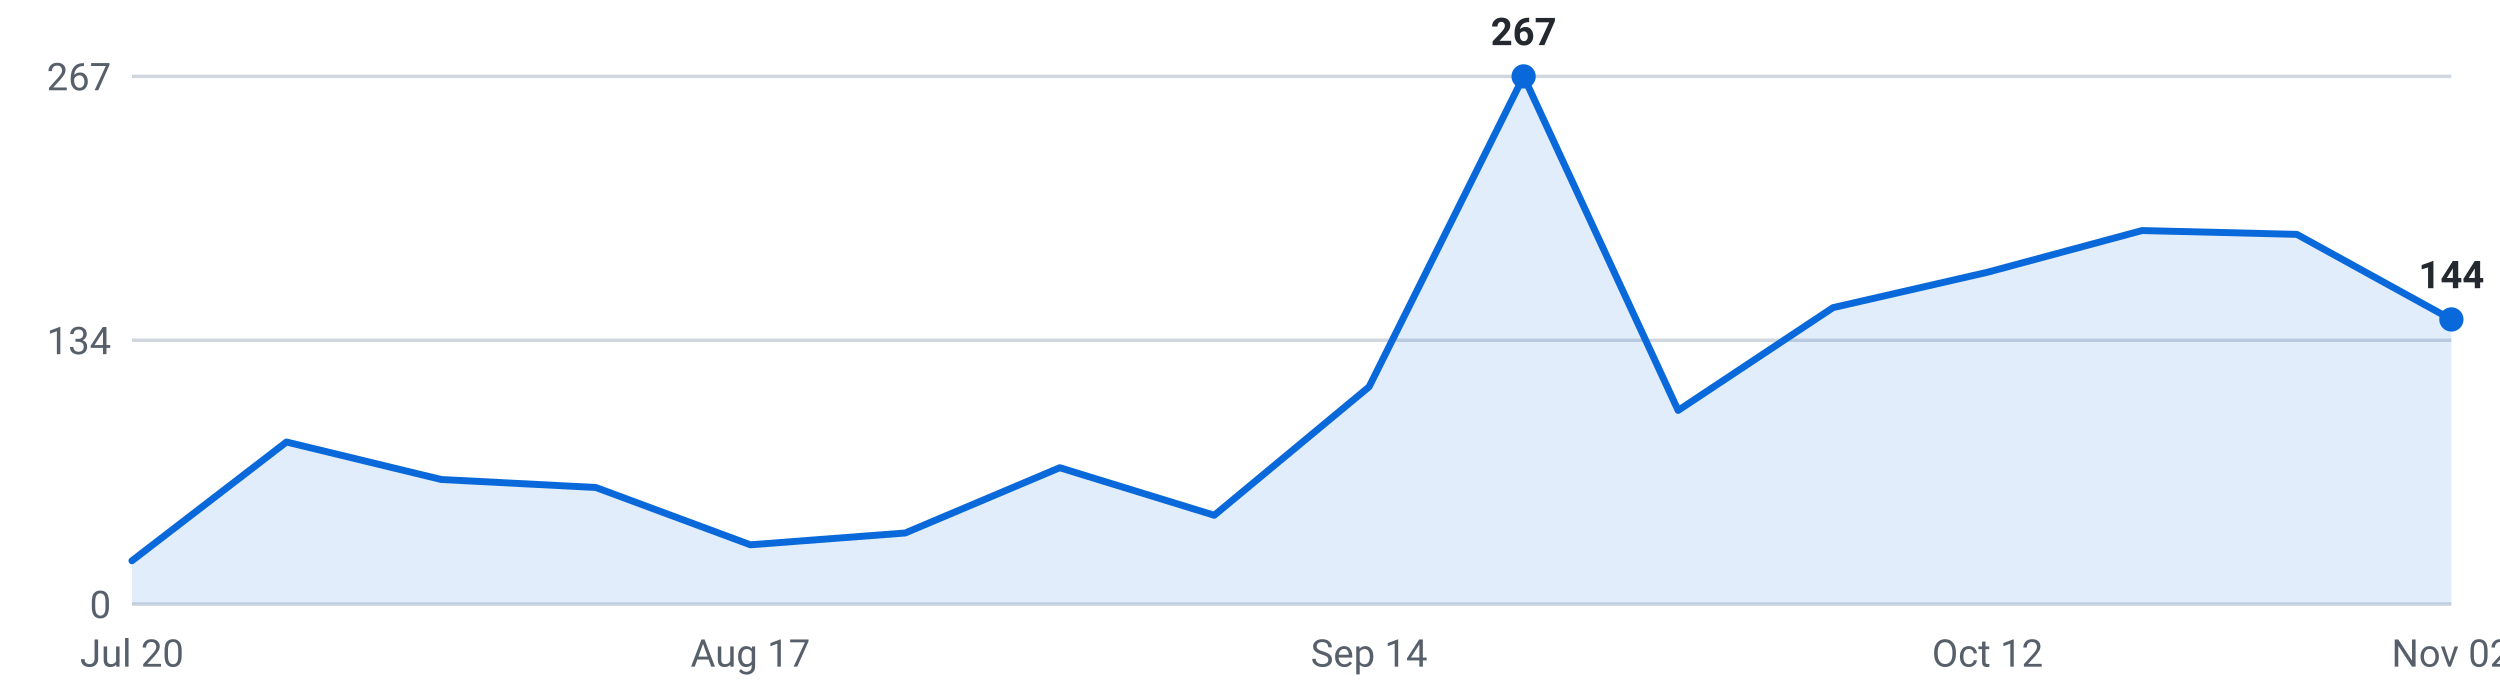
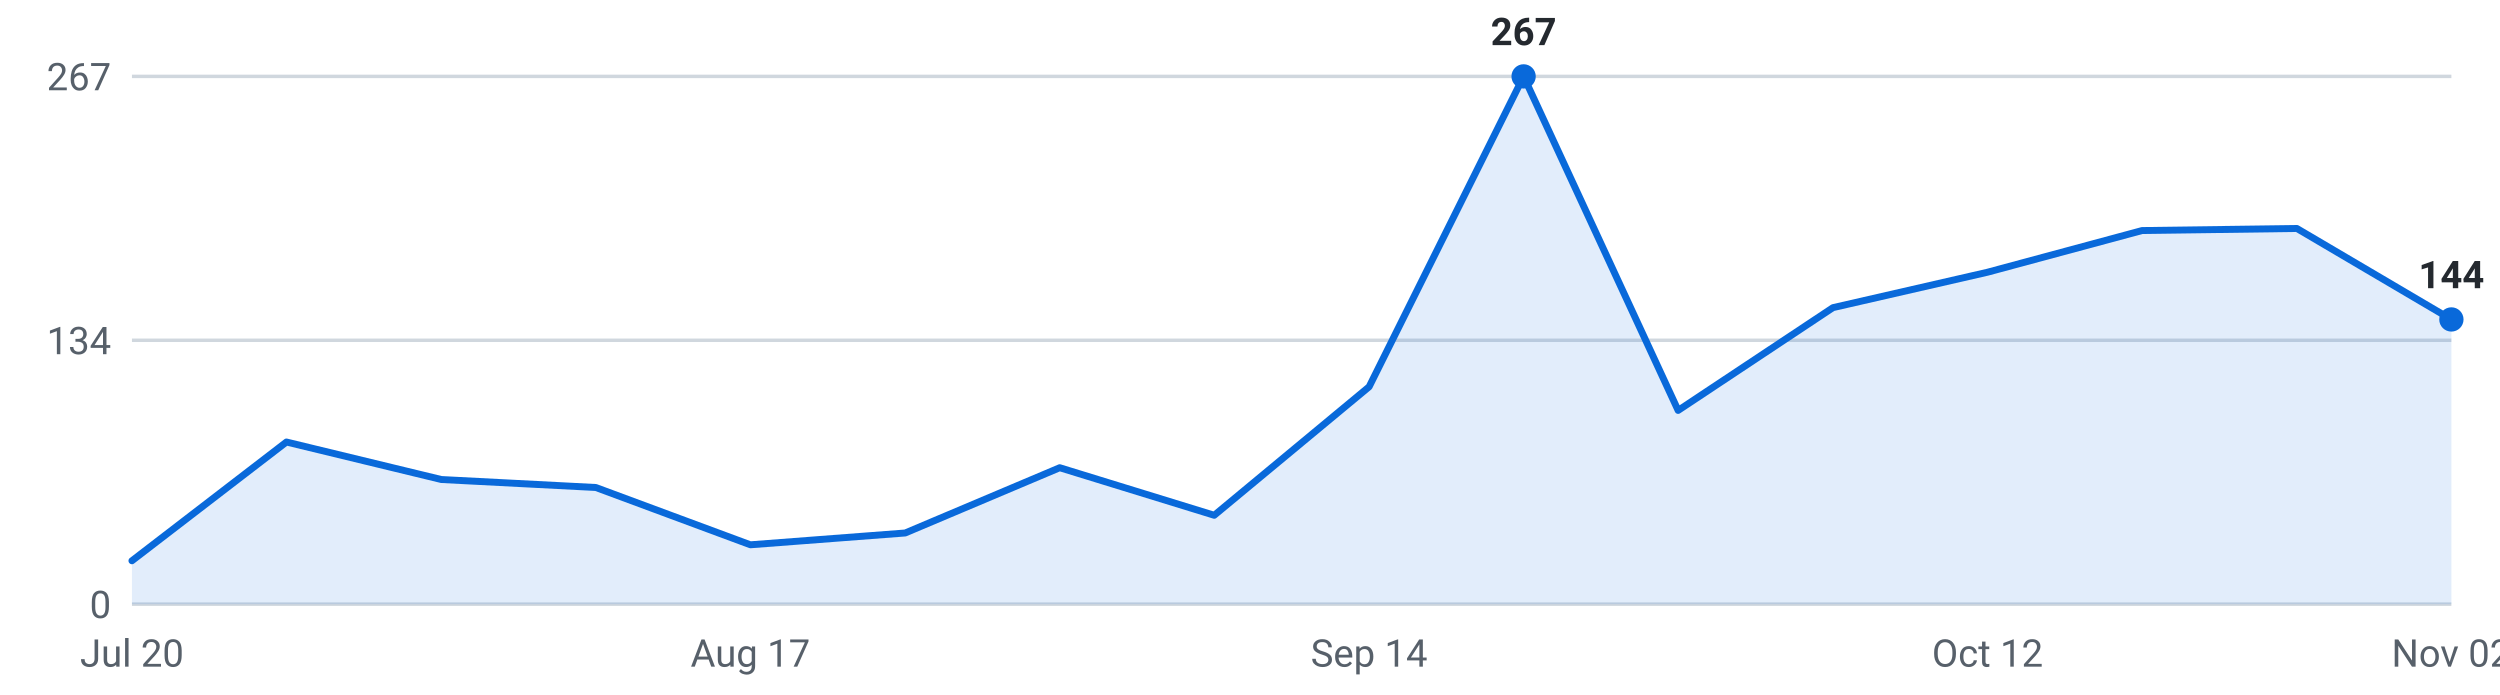
<svg xmlns="http://www.w3.org/2000/svg" viewBox="0 0 720 200" width="720" height="200" role="img" aria-label="Roles posted per week, last 16 weeks">
  <g font-family="-apple-system,Segoe UI,Roboto,sans-serif" font-size="11">
    <line x1="38" y1="174.0" x2="706" y2="174.0" stroke="#d0d7de" stroke-width="1" />
    <text x="32" y="178.0" text-anchor="end" fill="#57606a">0</text>
    <line x1="38" y1="98.0" x2="706" y2="98.0" stroke="#d0d7de" stroke-width="1" />
    <text x="32" y="102.0" text-anchor="end" fill="#57606a">134</text>
    <line x1="38" y1="22.0" x2="706" y2="22.0" stroke="#d0d7de" stroke-width="1" />
    <text x="32" y="26.0" text-anchor="end" fill="#57606a">267</text>
-     <path d="M38.0,174 L38.0,161.5 L82.5,127.3 L127.1,138.1 L171.6,140.4 L216.1,156.9 L260.7,153.5 L305.2,134.7 L349.7,148.4 L394.3,111.4 L438.8,22.0 L483.3,118.2 L527.9,88.6 L572.4,78.4 L616.9,66.4 L661.5,67.5 L706.0,92.0 L706.0,174 Z" fill="#0969da" fill-opacity="0.12" />
-     <polyline points="38.0,161.5 82.5,127.3 127.1,138.1 171.6,140.4 216.1,156.9 260.7,153.5 305.2,134.7 349.7,148.4 394.3,111.4 438.8,22.0 483.3,118.2 527.9,88.6 572.4,78.4 616.9,66.4 661.5,67.5 706.0,92.0" fill="none" stroke="#0969da" stroke-width="2" stroke-linejoin="round" stroke-linecap="round" />
+     <path d="M38.0,174 L38.0,161.5 L82.5,127.3 L127.1,138.1 L171.6,140.4 L216.1,156.9 L260.7,153.5 L305.2,134.7 L349.7,148.4 L394.3,111.4 L438.8,22.0 L483.3,118.2 L527.9,88.6 L572.4,78.4 L616.9,66.4 L661.5,65.8 L706.0,92.0 L706.0,174 Z" fill="#0969da" fill-opacity="0.12" />
+     <polyline points="38.0,161.5 82.5,127.3 127.1,138.1 171.6,140.4 216.1,156.9 260.7,153.5 305.2,134.7 349.7,148.4 394.3,111.4 438.8,22.0 483.3,118.2 527.9,88.6 572.4,78.4 616.9,66.4 661.5,65.8 706.0,92.0" fill="none" stroke="#0969da" stroke-width="2" stroke-linejoin="round" stroke-linecap="round" />
    <circle cx="438.8" cy="22.0" r="3.5" fill="#0969da" />
    <text x="438.8" y="13.0" text-anchor="middle" fill="#24292f" font-weight="600">267</text>
    <circle cx="706.0" cy="92.0" r="3.5" fill="#0969da" />
    <text x="706.0" y="83.0" text-anchor="middle" fill="#24292f" font-weight="600">144</text>
    <text x="38.0" y="192" text-anchor="middle" fill="#57606a">Jul 20</text>
    <text x="216.1" y="192" text-anchor="middle" fill="#57606a">Aug 17</text>
    <text x="394.3" y="192" text-anchor="middle" fill="#57606a">Sep 14</text>
    <text x="572.4" y="192" text-anchor="middle" fill="#57606a">Oct 12</text>
    <text x="706.0" y="192" text-anchor="middle" fill="#57606a">Nov 02</text>
  </g>
</svg>
